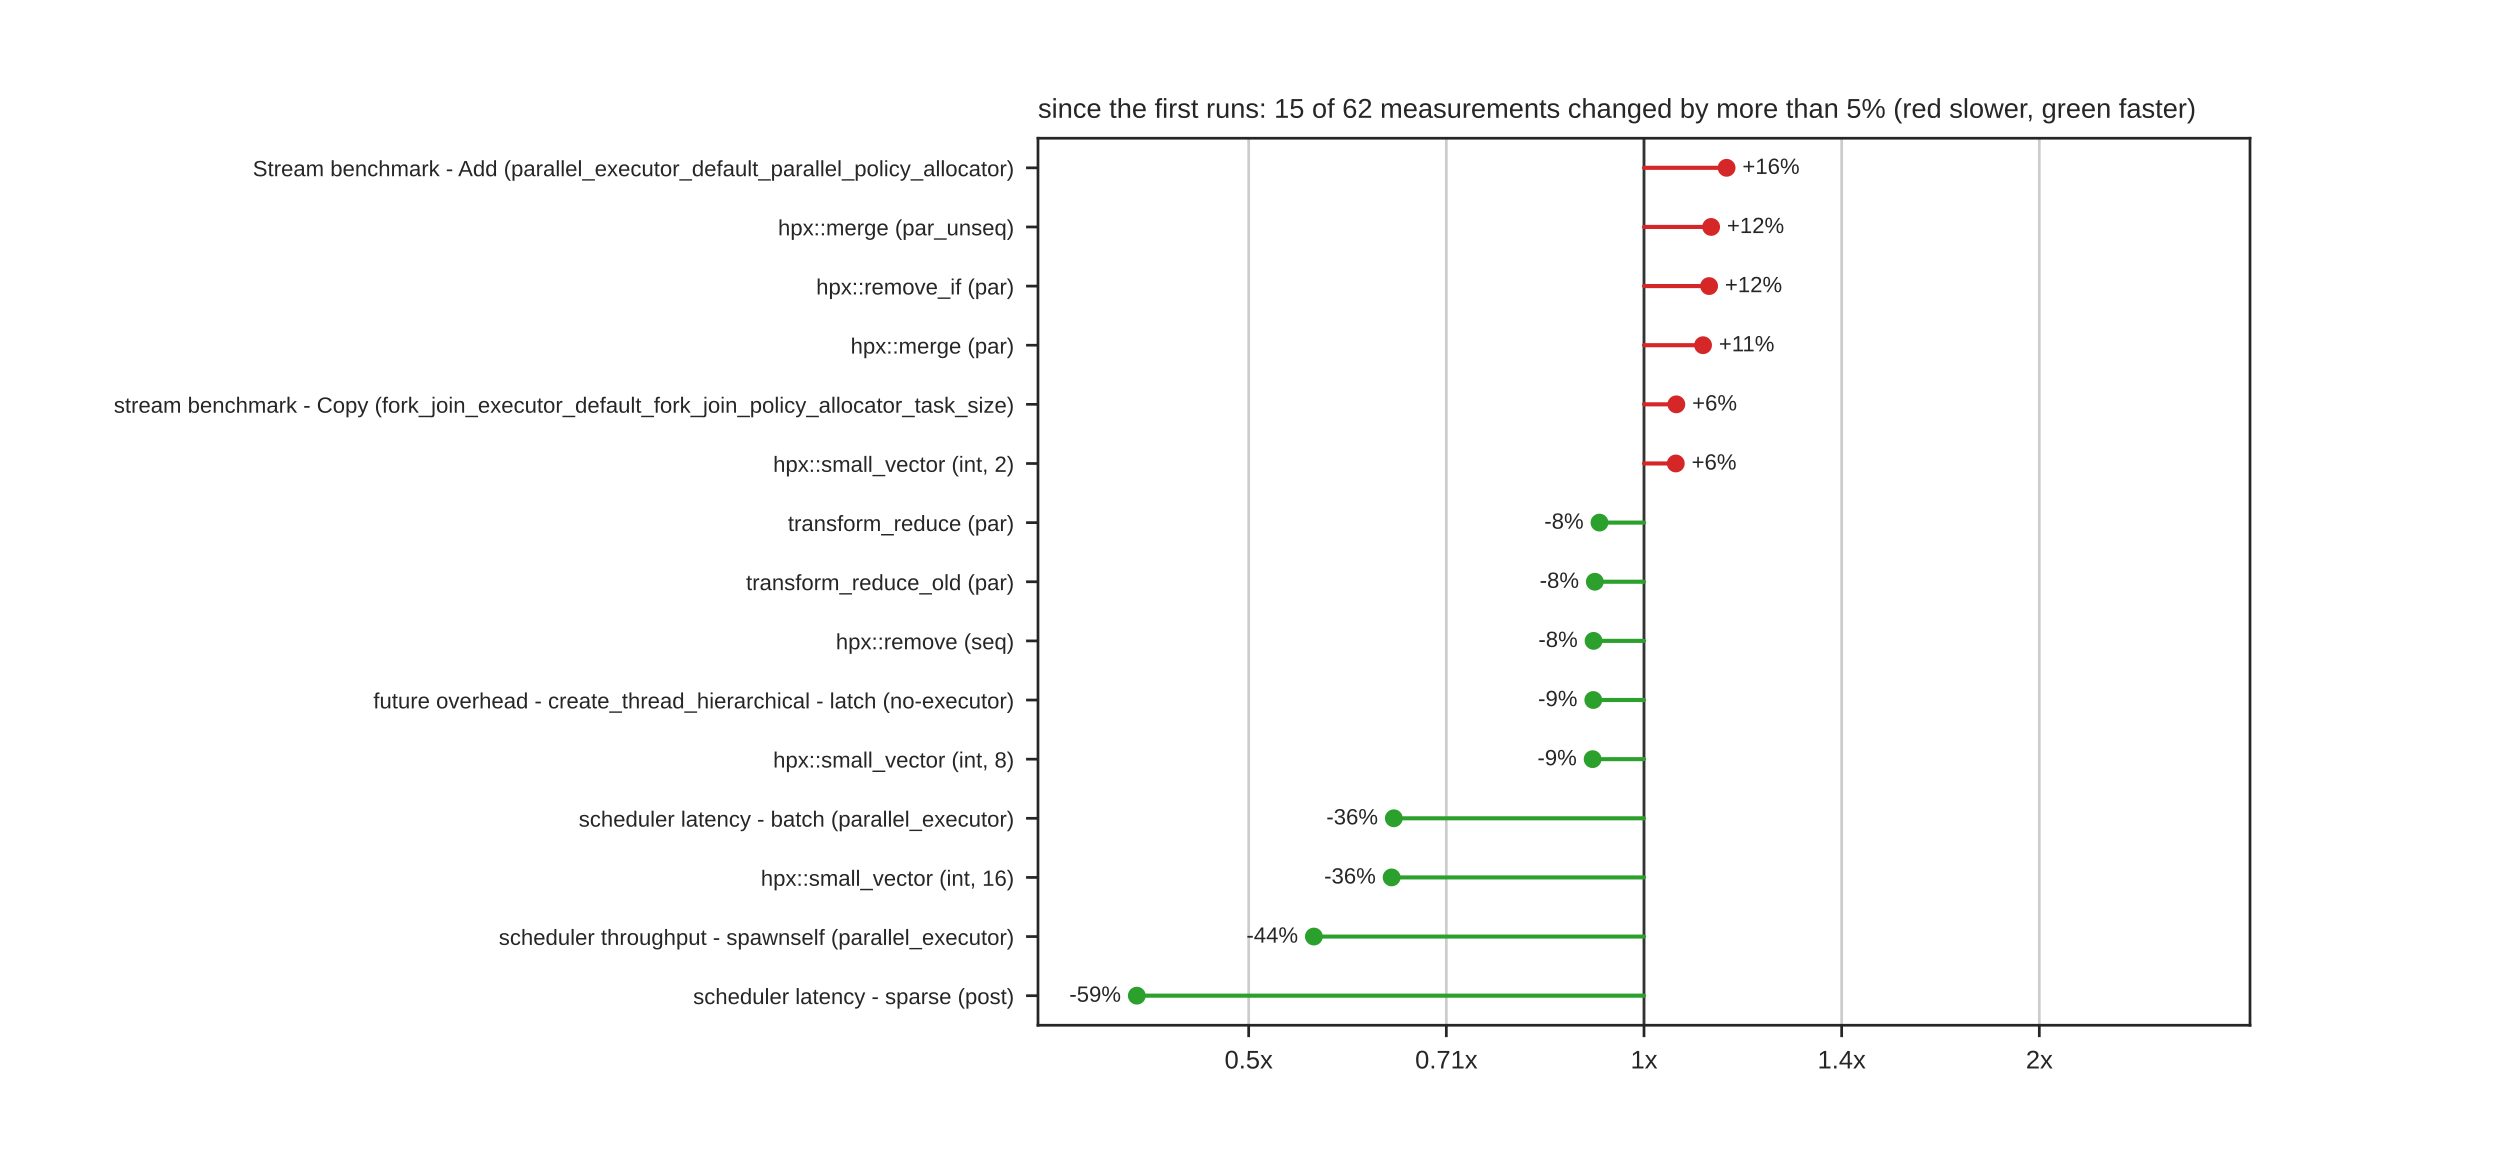
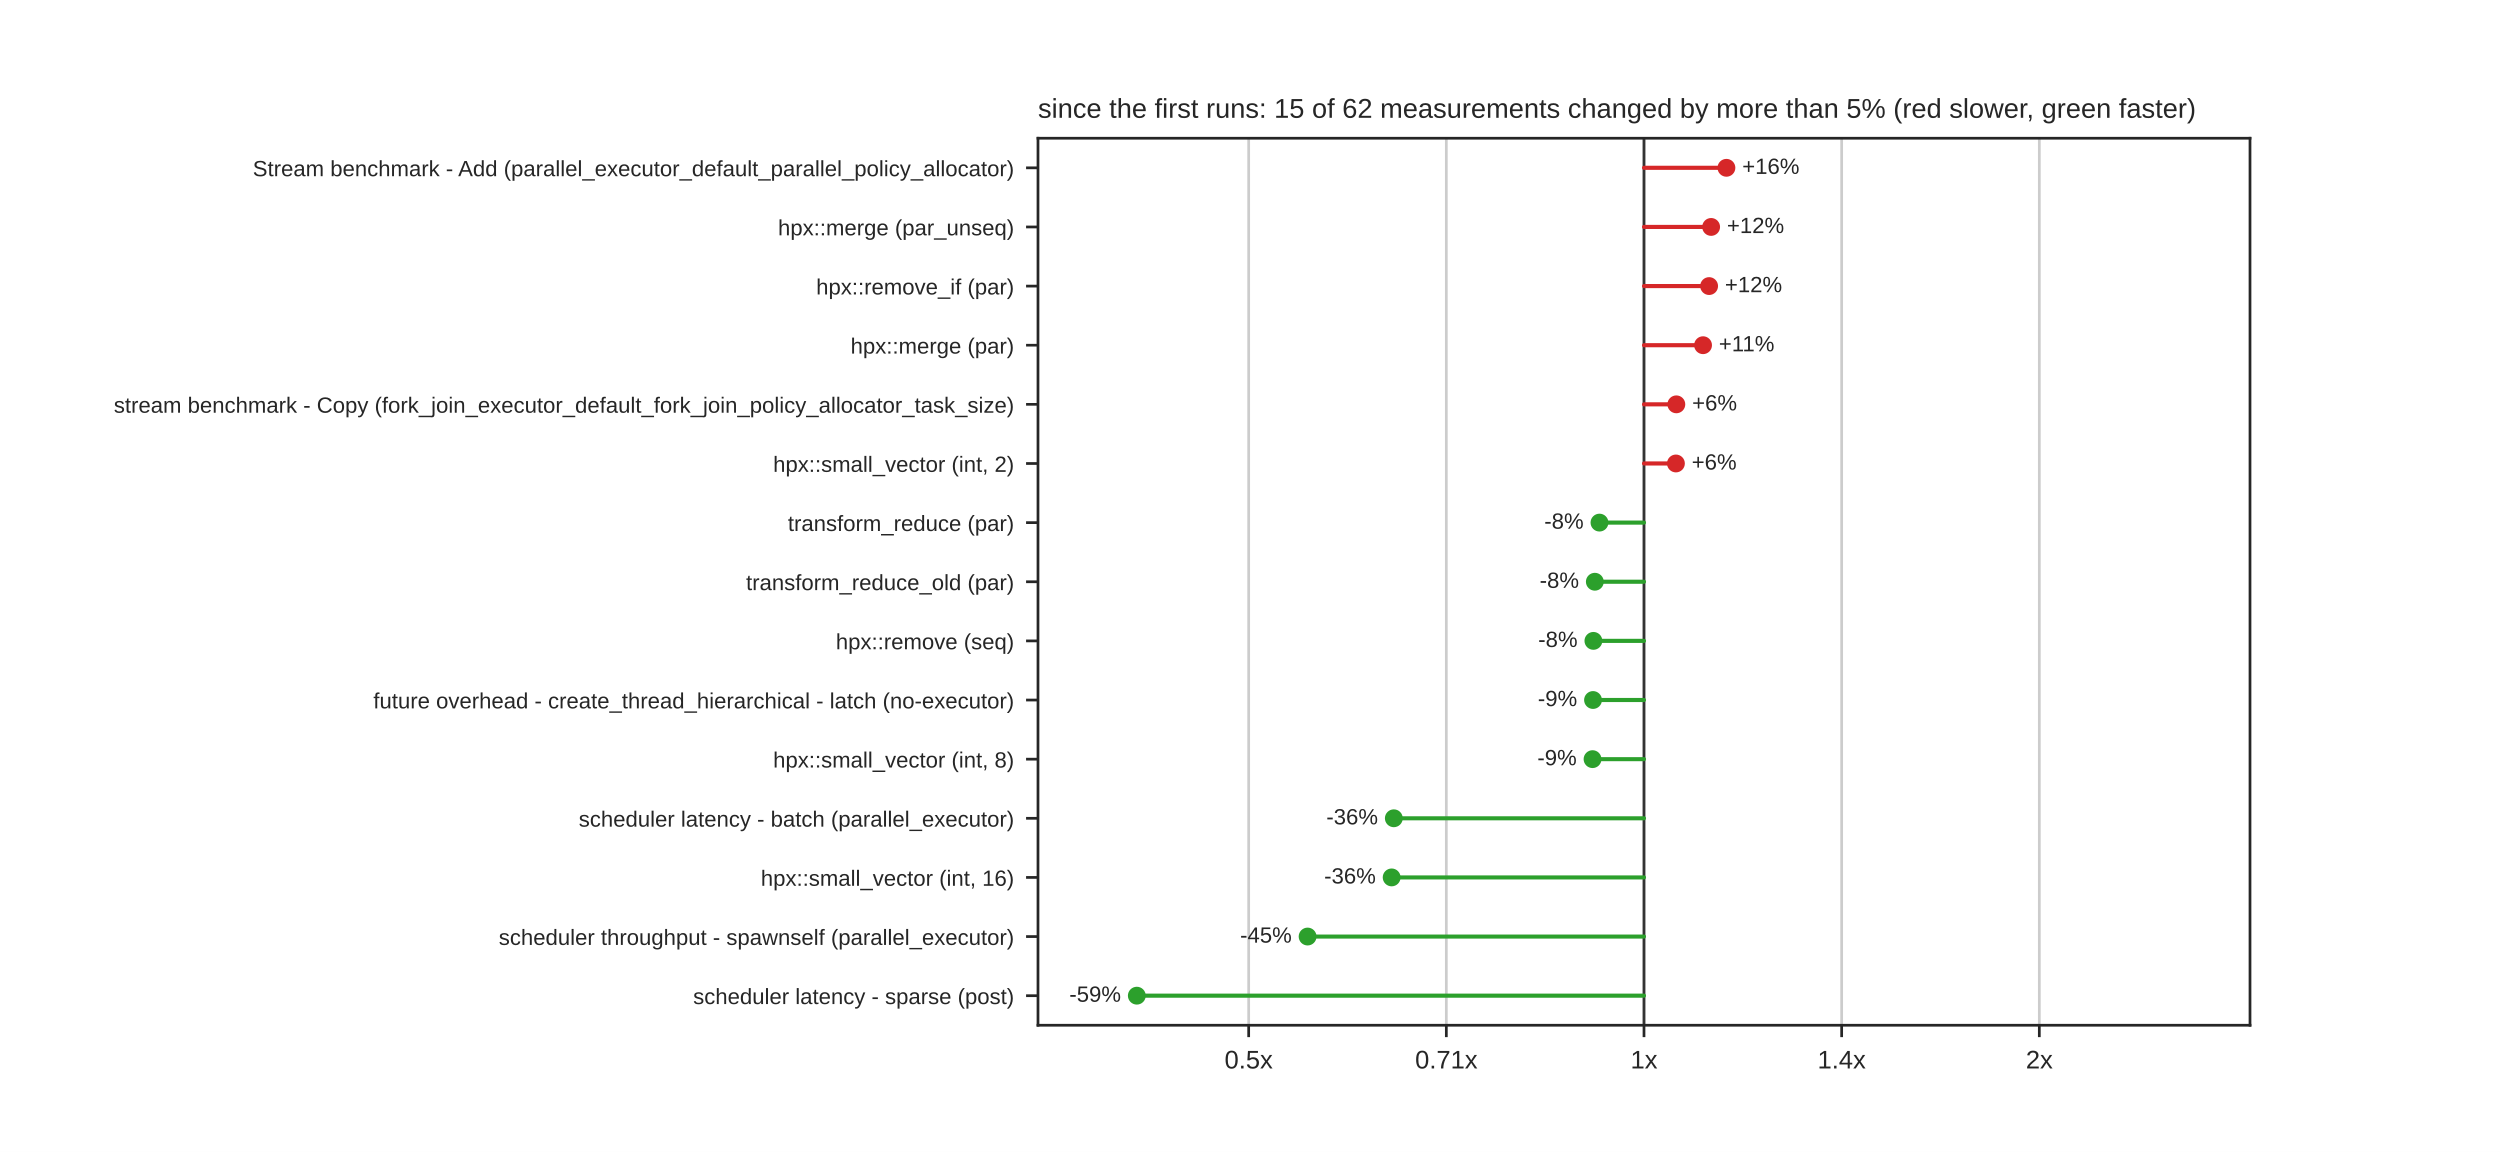
<svg xmlns="http://www.w3.org/2000/svg" xmlns:xlink="http://www.w3.org/1999/xlink" width="734.4pt" height="338.4pt" viewBox="0 0 734.4 338.4" version="1.1">
  <defs>
    <style type="text/css">*{stroke-linejoin: round; stroke-linecap: butt}</style>
  </defs>
  <g id="figure_1">
    <g id="patch_1">
      <path d="M 0 338.4  L 734.4 338.4  L 734.4 0  L 0 0  z " style="fill: #ffffff" />
    </g>
    <g id="axes_1">
      <g id="patch_2">
        <path d="M 304.92 301.176  L 660.96 301.176  L 660.96 40.608  L 304.92 40.608  z " style="fill: #ffffff" />
      </g>
      <g id="matplotlib.axis_1">
        <g id="xtick_1">
          <g id="line2d_1">
-             <path d="M 366.811 301.176  L 366.811 40.608  " clip-path="url(#p1df5aec964)" style="fill: none; stroke: #cccccc; stroke-width: 0.8; stroke-linecap: round" />
+             <path d="M 366.81 301.176  L 366.81 40.608  " clip-path="url(#p1df5aec964)" style="fill: none; stroke: #cccccc; stroke-width: 0.8; stroke-linecap: round" />
          </g>
          <g id="line2d_2">
            <defs>
              <path id="mdfc5214045" d="M 0 0  L 0 3.5  " style="stroke: #262626; stroke-width: 0.8" />
            </defs>
            <g>
-               <use xlink:href="#mdfc5214045" x="366.811" y="301.176" style="fill: #262626; stroke: #262626; stroke-width: 0.8" />
+               <use xlink:href="#mdfc5214045" x="366.81" y="301.176" style="fill: #262626; stroke: #262626; stroke-width: 0.8" />
            </g>
          </g>
          <g id="text_1">
-             <text style="fill: #262626; font: 7.5px 'Arial', 'DejaVu Sans', 'Liberation Sans', 'Bitstream Vera Sans', sans-serif; text-anchor: middle" x="366.811" y="313.875" transform="rotate(-0 366.8108 313.8748)">0.5x</text>
+             <text style="fill: #262626; font: 7.5px 'Arial', 'DejaVu Sans', 'Liberation Sans', 'Bitstream Vera Sans', sans-serif; text-anchor: middle" x="366.81" y="313.875" transform="rotate(-0 366.8102 313.8748)">0.5x</text>
          </g>
        </g>
        <g id="xtick_2">
          <g id="line2d_3">
            <path d="M 424.875 301.176  L 424.875 40.608  " clip-path="url(#p1df5aec964)" style="fill: none; stroke: #cccccc; stroke-width: 0.8; stroke-linecap: round" />
          </g>
          <g id="line2d_4">
            <g>
              <use xlink:href="#mdfc5214045" x="424.875" y="301.176" style="fill: #262626; stroke: #262626; stroke-width: 0.8" />
            </g>
          </g>
          <g id="text_2">
-             <text style="fill: #262626; font: 7.5px 'Arial', 'DejaVu Sans', 'Liberation Sans', 'Bitstream Vera Sans', sans-serif; text-anchor: middle" x="424.875" y="313.875" transform="rotate(-0 424.8754 313.8748)">0.71x</text>
+             <text style="fill: #262626; font: 7.5px 'Arial', 'DejaVu Sans', 'Liberation Sans', 'Bitstream Vera Sans', sans-serif; text-anchor: middle" x="424.875" y="313.875" transform="rotate(-0 424.8751 313.8748)">0.71x</text>
          </g>
        </g>
        <g id="xtick_3">
          <g id="line2d_5">
            <path d="M 482.94 301.176  L 482.94 40.608  " clip-path="url(#p1df5aec964)" style="fill: none; stroke: #cccccc; stroke-width: 0.8; stroke-linecap: round" />
          </g>
          <g id="line2d_6">
            <g>
              <use xlink:href="#mdfc5214045" x="482.94" y="301.176" style="fill: #262626; stroke: #262626; stroke-width: 0.8" />
            </g>
          </g>
          <g id="text_3">
            <text style="fill: #262626; font: 7.5px 'Arial', 'DejaVu Sans', 'Liberation Sans', 'Bitstream Vera Sans', sans-serif; text-anchor: middle" x="482.94" y="313.875" transform="rotate(-0 482.94 313.8748)">1x</text>
          </g>
        </g>
        <g id="xtick_4">
          <g id="line2d_7">
            <path d="M 541.005 301.176  L 541.005 40.608  " clip-path="url(#p1df5aec964)" style="fill: none; stroke: #cccccc; stroke-width: 0.8; stroke-linecap: round" />
          </g>
          <g id="line2d_8">
            <g>
              <use xlink:href="#mdfc5214045" x="541.005" y="301.176" style="fill: #262626; stroke: #262626; stroke-width: 0.8" />
            </g>
          </g>
          <g id="text_4">
-             <text style="fill: #262626; font: 7.5px 'Arial', 'DejaVu Sans', 'Liberation Sans', 'Bitstream Vera Sans', sans-serif; text-anchor: middle" x="541.005" y="313.875" transform="rotate(-0 541.0046 313.8748)">1.4x</text>
+             <text style="fill: #262626; font: 7.5px 'Arial', 'DejaVu Sans', 'Liberation Sans', 'Bitstream Vera Sans', sans-serif; text-anchor: middle" x="541.005" y="313.875" transform="rotate(-0 541.0049 313.8748)">1.4x</text>
          </g>
        </g>
        <g id="xtick_5">
          <g id="line2d_9">
-             <path d="M 599.069 301.176  L 599.069 40.608  " clip-path="url(#p1df5aec964)" style="fill: none; stroke: #cccccc; stroke-width: 0.8; stroke-linecap: round" />
+             <path d="M 599.07 301.176  L 599.07 40.608  " clip-path="url(#p1df5aec964)" style="fill: none; stroke: #cccccc; stroke-width: 0.8; stroke-linecap: round" />
          </g>
          <g id="line2d_10">
            <g>
-               <use xlink:href="#mdfc5214045" x="599.069" y="301.176" style="fill: #262626; stroke: #262626; stroke-width: 0.8" />
+               <use xlink:href="#mdfc5214045" x="599.07" y="301.176" style="fill: #262626; stroke: #262626; stroke-width: 0.8" />
            </g>
          </g>
          <g id="text_5">
-             <text style="fill: #262626; font: 7.5px 'Arial', 'DejaVu Sans', 'Liberation Sans', 'Bitstream Vera Sans', sans-serif; text-anchor: middle" x="599.069" y="313.875" transform="rotate(-0 599.0692 313.8748)">2x</text>
+             <text style="fill: #262626; font: 7.5px 'Arial', 'DejaVu Sans', 'Liberation Sans', 'Bitstream Vera Sans', sans-serif; text-anchor: middle" x="599.07" y="313.875" transform="rotate(-0 599.0698 313.8748)">2x</text>
          </g>
        </g>
      </g>
      <g id="matplotlib.axis_2">
        <g id="ytick_1">
          <g id="line2d_11">
            <defs>
              <path id="m414165cd4d" d="M 0 0  L -3.5 0  " style="stroke: #262626; stroke-width: 0.8" />
            </defs>
            <g>
              <use xlink:href="#m414165cd4d" x="304.92" y="49.294" style="fill: #262626; stroke: #262626; stroke-width: 0.8" />
            </g>
          </g>
          <g id="text_6">
            <text style="fill: #262626; font: 6.5px 'Arial', 'DejaVu Sans', 'Liberation Sans', 'Bitstream Vera Sans', sans-serif; text-anchor: end" x="297.92" y="51.763" transform="rotate(-0 297.92 51.76309)">Stream benchmark - Add (parallel_executor_default_parallel_policy_allocator)</text>
          </g>
        </g>
        <g id="ytick_2">
          <g id="line2d_12">
            <g>
              <use xlink:href="#m414165cd4d" x="304.92" y="66.665" style="fill: #262626; stroke: #262626; stroke-width: 0.8" />
            </g>
          </g>
          <g id="text_7">
            <text style="fill: #262626; font: 6.5px 'Arial', 'DejaVu Sans', 'Liberation Sans', 'Bitstream Vera Sans', sans-serif; text-anchor: end" x="297.92" y="69.134" transform="rotate(-0 297.92 69.13429)">hpx::merge (par_unseq)</text>
          </g>
        </g>
        <g id="ytick_3">
          <g id="line2d_13">
            <g>
              <use xlink:href="#m414165cd4d" x="304.92" y="84.036" style="fill: #262626; stroke: #262626; stroke-width: 0.8" />
            </g>
          </g>
          <g id="text_8">
            <text style="fill: #262626; font: 6.5px 'Arial', 'DejaVu Sans', 'Liberation Sans', 'Bitstream Vera Sans', sans-serif; text-anchor: end" x="297.92" y="86.505" transform="rotate(-0 297.92 86.50549)">hpx::remove_if (par)</text>
          </g>
        </g>
        <g id="ytick_4">
          <g id="line2d_14">
            <g>
              <use xlink:href="#m414165cd4d" x="304.92" y="101.407" style="fill: #262626; stroke: #262626; stroke-width: 0.8" />
            </g>
          </g>
          <g id="text_9">
            <text style="fill: #262626; font: 6.5px 'Arial', 'DejaVu Sans', 'Liberation Sans', 'Bitstream Vera Sans', sans-serif; text-anchor: end" x="297.92" y="103.877" transform="rotate(-0 297.92 103.8767)">hpx::merge (par)</text>
          </g>
        </g>
        <g id="ytick_5">
          <g id="line2d_15">
            <g>
              <use xlink:href="#m414165cd4d" x="304.92" y="118.778" style="fill: #262626; stroke: #262626; stroke-width: 0.8" />
            </g>
          </g>
          <g id="text_10">
            <text style="fill: #262626; font: 6.5px 'Arial', 'DejaVu Sans', 'Liberation Sans', 'Bitstream Vera Sans', sans-serif; text-anchor: end" x="297.92" y="121.248" transform="rotate(-0 297.92 121.2479)">stream benchmark - Copy (fork_join_executor_default_fork_join_policy_allocator_task_size)</text>
          </g>
        </g>
        <g id="ytick_6">
          <g id="line2d_16">
            <g>
              <use xlink:href="#m414165cd4d" x="304.92" y="136.15" style="fill: #262626; stroke: #262626; stroke-width: 0.8" />
            </g>
          </g>
          <g id="text_11">
            <text style="fill: #262626; font: 6.5px 'Arial', 'DejaVu Sans', 'Liberation Sans', 'Bitstream Vera Sans', sans-serif; text-anchor: end" x="297.92" y="138.619" transform="rotate(-0 297.92 138.6191)">hpx::small_vector (int, 2)</text>
          </g>
        </g>
        <g id="ytick_7">
          <g id="line2d_17">
            <g>
              <use xlink:href="#m414165cd4d" x="304.92" y="153.521" style="fill: #262626; stroke: #262626; stroke-width: 0.8" />
            </g>
          </g>
          <g id="text_12">
            <text style="fill: #262626; font: 6.5px 'Arial', 'DejaVu Sans', 'Liberation Sans', 'Bitstream Vera Sans', sans-serif; text-anchor: end" x="297.92" y="155.99" transform="rotate(-0 297.92 155.9903)">transform_reduce (par)</text>
          </g>
        </g>
        <g id="ytick_8">
          <g id="line2d_18">
            <g>
              <use xlink:href="#m414165cd4d" x="304.92" y="170.892" style="fill: #262626; stroke: #262626; stroke-width: 0.8" />
            </g>
          </g>
          <g id="text_13">
            <text style="fill: #262626; font: 6.5px 'Arial', 'DejaVu Sans', 'Liberation Sans', 'Bitstream Vera Sans', sans-serif; text-anchor: end" x="297.92" y="173.361" transform="rotate(-0 297.92 173.3615)">transform_reduce_old (par)</text>
          </g>
        </g>
        <g id="ytick_9">
          <g id="line2d_19">
            <g>
              <use xlink:href="#m414165cd4d" x="304.92" y="188.263" style="fill: #262626; stroke: #262626; stroke-width: 0.8" />
            </g>
          </g>
          <g id="text_14">
            <text style="fill: #262626; font: 6.5px 'Arial', 'DejaVu Sans', 'Liberation Sans', 'Bitstream Vera Sans', sans-serif; text-anchor: end" x="297.92" y="190.733" transform="rotate(-0 297.92 190.7327)">hpx::remove (seq)</text>
          </g>
        </g>
        <g id="ytick_10">
          <g id="line2d_20">
            <g>
              <use xlink:href="#m414165cd4d" x="304.92" y="205.634" style="fill: #262626; stroke: #262626; stroke-width: 0.8" />
            </g>
          </g>
          <g id="text_15">
            <text style="fill: #262626; font: 6.5px 'Arial', 'DejaVu Sans', 'Liberation Sans', 'Bitstream Vera Sans', sans-serif; text-anchor: end" x="297.92" y="208.104" transform="rotate(-0 297.92 208.1039)">future overhead - create_thread_hierarchical - latch (no-executor)</text>
          </g>
        </g>
        <g id="ytick_11">
          <g id="line2d_21">
            <g>
              <use xlink:href="#m414165cd4d" x="304.92" y="223.006" style="fill: #262626; stroke: #262626; stroke-width: 0.8" />
            </g>
          </g>
          <g id="text_16">
            <text style="fill: #262626; font: 6.5px 'Arial', 'DejaVu Sans', 'Liberation Sans', 'Bitstream Vera Sans', sans-serif; text-anchor: end" x="297.92" y="225.475" transform="rotate(-0 297.92 225.4751)">hpx::small_vector (int, 8)</text>
          </g>
        </g>
        <g id="ytick_12">
          <g id="line2d_22">
            <g>
              <use xlink:href="#m414165cd4d" x="304.92" y="240.377" style="fill: #262626; stroke: #262626; stroke-width: 0.8" />
            </g>
          </g>
          <g id="text_17">
            <text style="fill: #262626; font: 6.5px 'Arial', 'DejaVu Sans', 'Liberation Sans', 'Bitstream Vera Sans', sans-serif; text-anchor: end" x="297.92" y="242.846" transform="rotate(-0 297.92 242.8463)">scheduler latency - batch (parallel_executor)</text>
          </g>
        </g>
        <g id="ytick_13">
          <g id="line2d_23">
            <g>
              <use xlink:href="#m414165cd4d" x="304.92" y="257.748" style="fill: #262626; stroke: #262626; stroke-width: 0.8" />
            </g>
          </g>
          <g id="text_18">
            <text style="fill: #262626; font: 6.5px 'Arial', 'DejaVu Sans', 'Liberation Sans', 'Bitstream Vera Sans', sans-serif; text-anchor: end" x="297.92" y="260.217" transform="rotate(-0 297.92 260.2175)">hpx::small_vector (int, 16)</text>
          </g>
        </g>
        <g id="ytick_14">
          <g id="line2d_24">
            <g>
              <use xlink:href="#m414165cd4d" x="304.92" y="275.119" style="fill: #262626; stroke: #262626; stroke-width: 0.8" />
            </g>
          </g>
          <g id="text_19">
            <text style="fill: #262626; font: 6.5px 'Arial', 'DejaVu Sans', 'Liberation Sans', 'Bitstream Vera Sans', sans-serif; text-anchor: end" x="297.92" y="277.589" transform="rotate(-0 297.92 277.5887)">scheduler throughput - spawnself (parallel_executor)</text>
          </g>
        </g>
        <g id="ytick_15">
          <g id="line2d_25">
            <g>
              <use xlink:href="#m414165cd4d" x="304.92" y="292.49" style="fill: #262626; stroke: #262626; stroke-width: 0.8" />
            </g>
          </g>
          <g id="text_20">
            <text style="fill: #262626; font: 6.5px 'Arial', 'DejaVu Sans', 'Liberation Sans', 'Bitstream Vera Sans', sans-serif; text-anchor: end" x="297.92" y="294.96" transform="rotate(-0 297.92 294.9599)">scheduler latency - sparse (post)</text>
          </g>
        </g>
      </g>
      <g id="line2d_26">
        <path d="M 482.94 301.176  L 482.94 40.608  " clip-path="url(#p1df5aec964)" style="fill: none; stroke: #333333; stroke-width: 0.8; stroke-linecap: round" />
      </g>
      <g id="line2d_27">
-         <path d="M 482.94 49.294  L 507.205 49.294  " clip-path="url(#p1df5aec964)" style="fill: none; stroke: #d62728; stroke-width: 1.2; stroke-linecap: round" />
+         <path d="M 482.94 49.294  L 507.155 49.294  " clip-path="url(#p1df5aec964)" style="fill: none; stroke: #d62728; stroke-width: 1.2; stroke-linecap: round" />
      </g>
      <g id="line2d_28">
        <path d="M 482.94 66.665  L 502.662 66.665  " clip-path="url(#p1df5aec964)" style="fill: none; stroke: #d62728; stroke-width: 1.2; stroke-linecap: round" />
      </g>
      <g id="line2d_29">
-         <path d="M 482.94 84.036  L 502.068 84.036  " clip-path="url(#p1df5aec964)" style="fill: none; stroke: #d62728; stroke-width: 1.2; stroke-linecap: round" />
+         <path d="M 482.94 84.036  L 502.07 84.036  " clip-path="url(#p1df5aec964)" style="fill: none; stroke: #d62728; stroke-width: 1.2; stroke-linecap: round" />
      </g>
      <g id="line2d_30">
        <path d="M 482.94 101.407  L 500.289 101.407  " clip-path="url(#p1df5aec964)" style="fill: none; stroke: #d62728; stroke-width: 1.2; stroke-linecap: round" />
      </g>
      <g id="line2d_31">
-         <path d="M 482.94 118.778  L 492.44 118.778  " clip-path="url(#p1df5aec964)" style="fill: none; stroke: #d62728; stroke-width: 1.2; stroke-linecap: round" />
+         <path d="M 482.94 118.778  L 492.441 118.778  " clip-path="url(#p1df5aec964)" style="fill: none; stroke: #d62728; stroke-width: 1.2; stroke-linecap: round" />
      </g>
      <g id="line2d_32">
-         <path d="M 482.94 136.15  L 492.285 136.15  " clip-path="url(#p1df5aec964)" style="fill: none; stroke: #d62728; stroke-width: 1.2; stroke-linecap: round" />
+         <path d="M 482.94 136.15  L 492.318 136.15  " clip-path="url(#p1df5aec964)" style="fill: none; stroke: #d62728; stroke-width: 1.2; stroke-linecap: round" />
      </g>
      <g id="line2d_33">
        <path d="M 482.94 153.521  L 469.862 153.521  " clip-path="url(#p1df5aec964)" style="fill: none; stroke: #2ca02c; stroke-width: 1.2; stroke-linecap: round" />
      </g>
      <g id="line2d_34">
        <path d="M 482.94 170.892  L 468.5 170.892  " clip-path="url(#p1df5aec964)" style="fill: none; stroke: #2ca02c; stroke-width: 1.2; stroke-linecap: round" />
      </g>
      <g id="line2d_35">
-         <path d="M 482.94 188.263  L 468.126 188.263  " clip-path="url(#p1df5aec964)" style="fill: none; stroke: #2ca02c; stroke-width: 1.2; stroke-linecap: round" />
+         <path d="M 482.94 188.263  L 468.079 188.263  " clip-path="url(#p1df5aec964)" style="fill: none; stroke: #2ca02c; stroke-width: 1.2; stroke-linecap: round" />
      </g>
      <g id="line2d_36">
-         <path d="M 482.94 205.634  L 468.046 205.634  " clip-path="url(#p1df5aec964)" style="fill: none; stroke: #2ca02c; stroke-width: 1.2; stroke-linecap: round" />
+         <path d="M 482.94 205.634  L 467.968 205.634  " clip-path="url(#p1df5aec964)" style="fill: none; stroke: #2ca02c; stroke-width: 1.2; stroke-linecap: round" />
      </g>
      <g id="line2d_37">
-         <path d="M 482.94 223.006  L 467.85 223.006  " clip-path="url(#p1df5aec964)" style="fill: none; stroke: #2ca02c; stroke-width: 1.2; stroke-linecap: round" />
+         <path d="M 482.94 223.006  L 467.827 223.006  " clip-path="url(#p1df5aec964)" style="fill: none; stroke: #2ca02c; stroke-width: 1.2; stroke-linecap: round" />
      </g>
      <g id="line2d_38">
        <path d="M 482.94 240.377  L 409.45 240.377  " clip-path="url(#p1df5aec964)" style="fill: none; stroke: #2ca02c; stroke-width: 1.2; stroke-linecap: round" />
      </g>
      <g id="line2d_39">
-         <path d="M 482.94 257.748  L 408.808 257.748  " clip-path="url(#p1df5aec964)" style="fill: none; stroke: #2ca02c; stroke-width: 1.2; stroke-linecap: round" />
+         <path d="M 482.94 257.748  L 408.812 257.748  " clip-path="url(#p1df5aec964)" style="fill: none; stroke: #2ca02c; stroke-width: 1.2; stroke-linecap: round" />
      </g>
      <g id="line2d_40">
-         <path d="M 482.94 275.119  L 385.968 275.119  " clip-path="url(#p1df5aec964)" style="fill: none; stroke: #2ca02c; stroke-width: 1.2; stroke-linecap: round" />
+         <path d="M 482.94 275.119  L 384.121 275.119  " clip-path="url(#p1df5aec964)" style="fill: none; stroke: #2ca02c; stroke-width: 1.2; stroke-linecap: round" />
      </g>
      <g id="line2d_41">
        <path d="M 482.94 292.49  L 333.952 292.49  " clip-path="url(#p1df5aec964)" style="fill: none; stroke: #2ca02c; stroke-width: 1.2; stroke-linecap: round" />
      </g>
      <g id="patch_3">
        <path d="M 304.92 301.176  L 304.92 40.608  " style="fill: none; stroke: #262626; stroke-width: 0.8; stroke-linejoin: miter; stroke-linecap: square" />
      </g>
      <g id="patch_4">
        <path d="M 660.96 301.176  L 660.96 40.608  " style="fill: none; stroke: #262626; stroke-width: 0.8; stroke-linejoin: miter; stroke-linecap: square" />
      </g>
      <g id="patch_5">
        <path d="M 304.92 301.176  L 660.96 301.176  " style="fill: none; stroke: #262626; stroke-width: 0.8; stroke-linejoin: miter; stroke-linecap: square" />
      </g>
      <g id="patch_6">
        <path d="M 304.92 40.608  L 660.96 40.608  " style="fill: none; stroke: #262626; stroke-width: 0.8; stroke-linejoin: miter; stroke-linecap: square" />
      </g>
      <g id="PathCollection_1">
        <defs>
          <path id="m8968767a60" d="M 0 2.121  C 0.563 2.121 1.102 1.898 1.5 1.5  C 1.898 1.102 2.121 0.563 2.121 0  C 2.121 -0.563 1.898 -1.102 1.5 -1.5  C 1.102 -1.898 0.563 -2.121 0 -2.121  C -0.563 -2.121 -1.102 -1.898 -1.5 -1.5  C -1.898 -1.102 -2.121 -0.563 -2.121 0  C -2.121 0.563 -1.898 1.102 -1.5 1.5  C -1.102 1.898 -0.563 2.121 0 2.121  z " style="stroke: #d62728" />
        </defs>
        <g clip-path="url(#p1df5aec964)">
-           <use xlink:href="#m8968767a60" x="507.205" y="49.294" style="fill: #d62728; stroke: #d62728" />
+           <use xlink:href="#m8968767a60" x="507.155" y="49.294" style="fill: #d62728; stroke: #d62728" />
        </g>
      </g>
      <g id="text_21">
-         <text style="fill: #262626; font: 6.5px 'Arial', 'DejaVu Sans', 'Liberation Sans', 'Bitstream Vera Sans', sans-serif; text-anchor: start" x="511.85" y="51.087" transform="rotate(-0 511.8499 51.08719)">+16%</text>
+         <text style="fill: #262626; font: 6.5px 'Arial', 'DejaVu Sans', 'Liberation Sans', 'Bitstream Vera Sans', sans-serif; text-anchor: start" x="511.801" y="51.087" transform="rotate(-0 511.8007 51.08719)">+16%</text>
      </g>
      <g id="PathCollection_2">
        <g clip-path="url(#p1df5aec964)">
          <use xlink:href="#m8968767a60" x="502.662" y="66.665" style="fill: #d62728; stroke: #d62728" />
        </g>
      </g>
      <g id="text_22">
-         <text style="fill: #262626; font: 6.5px 'Arial', 'DejaVu Sans', 'Liberation Sans', 'Bitstream Vera Sans', sans-serif; text-anchor: start" x="507.307" y="68.458" transform="rotate(-0 507.3072 68.45839)">+12%</text>
+         <text style="fill: #262626; font: 6.5px 'Arial', 'DejaVu Sans', 'Liberation Sans', 'Bitstream Vera Sans', sans-serif; text-anchor: start" x="507.307" y="68.458" transform="rotate(-0 507.3074 68.45839)">+12%</text>
      </g>
      <g id="PathCollection_3">
        <g clip-path="url(#p1df5aec964)">
-           <use xlink:href="#m8968767a60" x="502.068" y="84.036" style="fill: #d62728; stroke: #d62728" />
+           <use xlink:href="#m8968767a60" x="502.07" y="84.036" style="fill: #d62728; stroke: #d62728" />
        </g>
      </g>
      <g id="text_23">
-         <text style="fill: #262626; font: 6.5px 'Arial', 'DejaVu Sans', 'Liberation Sans', 'Bitstream Vera Sans', sans-serif; text-anchor: start" x="506.713" y="85.83" transform="rotate(-0 506.7135 85.82959)">+12%</text>
+         <text style="fill: #262626; font: 6.5px 'Arial', 'DejaVu Sans', 'Liberation Sans', 'Bitstream Vera Sans', sans-serif; text-anchor: start" x="506.715" y="85.83" transform="rotate(-0 506.7151 85.82959)">+12%</text>
      </g>
      <g id="PathCollection_4">
        <g clip-path="url(#p1df5aec964)">
          <use xlink:href="#m8968767a60" x="500.289" y="101.407" style="fill: #d62728; stroke: #d62728" />
        </g>
      </g>
      <g id="text_24">
-         <text style="fill: #262626; font: 6.5px 'Arial', 'DejaVu Sans', 'Liberation Sans', 'Bitstream Vera Sans', sans-serif; text-anchor: start" x="504.934" y="103.201" transform="rotate(-0 504.9344 103.2008)">+11%</text>
+         <text style="fill: #262626; font: 6.5px 'Arial', 'DejaVu Sans', 'Liberation Sans', 'Bitstream Vera Sans', sans-serif; text-anchor: start" x="504.935" y="103.201" transform="rotate(-0 504.9345 103.2008)">+11%</text>
      </g>
      <g id="PathCollection_5">
        <g clip-path="url(#p1df5aec964)">
-           <use xlink:href="#m8968767a60" x="492.44" y="118.778" style="fill: #d62728; stroke: #d62728" />
+           <use xlink:href="#m8968767a60" x="492.441" y="118.778" style="fill: #d62728; stroke: #d62728" />
        </g>
      </g>
      <g id="text_25">
        <text style="fill: #262626; font: 6.5px 'Arial', 'DejaVu Sans', 'Liberation Sans', 'Bitstream Vera Sans', sans-serif; text-anchor: start" x="497.086" y="120.572" transform="rotate(-0 497.0857 120.572)">+6%</text>
      </g>
      <g id="PathCollection_6">
        <g clip-path="url(#p1df5aec964)">
-           <use xlink:href="#m8968767a60" x="492.285" y="136.15" style="fill: #d62728; stroke: #d62728" />
+           <use xlink:href="#m8968767a60" x="492.318" y="136.15" style="fill: #d62728; stroke: #d62728" />
        </g>
      </g>
      <g id="text_26">
-         <text style="fill: #262626; font: 6.5px 'Arial', 'DejaVu Sans', 'Liberation Sans', 'Bitstream Vera Sans', sans-serif; text-anchor: start" x="496.93" y="137.943" transform="rotate(-0 496.9303 137.9432)">+6%</text>
+         <text style="fill: #262626; font: 6.5px 'Arial', 'DejaVu Sans', 'Liberation Sans', 'Bitstream Vera Sans', sans-serif; text-anchor: start" x="496.964" y="137.943" transform="rotate(-0 496.9637 137.9432)">+6%</text>
      </g>
      <g id="PathCollection_7">
        <defs>
          <path id="m7978cd0e5a" d="M 0 2.121  C 0.563 2.121 1.102 1.898 1.5 1.5  C 1.898 1.102 2.121 0.563 2.121 0  C 2.121 -0.563 1.898 -1.102 1.5 -1.5  C 1.102 -1.898 0.563 -2.121 0 -2.121  C -0.563 -2.121 -1.102 -1.898 -1.5 -1.5  C -1.898 -1.102 -2.121 -0.563 -2.121 0  C -2.121 0.563 -1.898 1.102 -1.5 1.5  C -1.102 1.898 -0.563 2.121 0 2.121  z " style="stroke: #2ca02c" />
        </defs>
        <g clip-path="url(#p1df5aec964)">
          <use xlink:href="#m7978cd0e5a" x="469.862" y="153.521" style="fill: #2ca02c; stroke: #2ca02c" />
        </g>
      </g>
      <g id="text_27">
-         <text style="fill: #262626; font: 6.5px 'Arial', 'DejaVu Sans', 'Liberation Sans', 'Bitstream Vera Sans', sans-serif; text-anchor: end" x="465.217" y="155.314" transform="rotate(-0 465.2173 155.3144)">-8%</text>
+         <text style="fill: #262626; font: 6.5px 'Arial', 'DejaVu Sans', 'Liberation Sans', 'Bitstream Vera Sans', sans-serif; text-anchor: end" x="465.217" y="155.314" transform="rotate(-0 465.2172 155.3144)">-8%</text>
      </g>
      <g id="PathCollection_8">
        <g clip-path="url(#p1df5aec964)">
          <use xlink:href="#m7978cd0e5a" x="468.5" y="170.892" style="fill: #2ca02c; stroke: #2ca02c" />
        </g>
      </g>
      <g id="text_28">
-         <text style="fill: #262626; font: 6.5px 'Arial', 'DejaVu Sans', 'Liberation Sans', 'Bitstream Vera Sans', sans-serif; text-anchor: end" x="463.855" y="172.686" transform="rotate(-0 463.855 172.6856)">-8%</text>
+         <text style="fill: #262626; font: 6.5px 'Arial', 'DejaVu Sans', 'Liberation Sans', 'Bitstream Vera Sans', sans-serif; text-anchor: end" x="463.855" y="172.686" transform="rotate(-0 463.8549 172.6856)">-8%</text>
      </g>
      <g id="PathCollection_9">
        <g clip-path="url(#p1df5aec964)">
-           <use xlink:href="#m7978cd0e5a" x="468.126" y="188.263" style="fill: #2ca02c; stroke: #2ca02c" />
+           <use xlink:href="#m7978cd0e5a" x="468.079" y="188.263" style="fill: #2ca02c; stroke: #2ca02c" />
        </g>
      </g>
      <g id="text_29">
-         <text style="fill: #262626; font: 6.5px 'Arial', 'DejaVu Sans', 'Liberation Sans', 'Bitstream Vera Sans', sans-serif; text-anchor: end" x="463.481" y="190.057" transform="rotate(-0 463.4807 190.0568)">-8%</text>
+         <text style="fill: #262626; font: 6.5px 'Arial', 'DejaVu Sans', 'Liberation Sans', 'Bitstream Vera Sans', sans-serif; text-anchor: end" x="463.434" y="190.057" transform="rotate(-0 463.4339 190.0568)">-8%</text>
      </g>
      <g id="PathCollection_10">
        <g clip-path="url(#p1df5aec964)">
-           <use xlink:href="#m7978cd0e5a" x="468.046" y="205.634" style="fill: #2ca02c; stroke: #2ca02c" />
+           <use xlink:href="#m7978cd0e5a" x="467.968" y="205.634" style="fill: #2ca02c; stroke: #2ca02c" />
        </g>
      </g>
      <g id="text_30">
-         <text style="fill: #262626; font: 6.5px 'Arial', 'DejaVu Sans', 'Liberation Sans', 'Bitstream Vera Sans', sans-serif; text-anchor: end" x="463.4" y="207.428" transform="rotate(-0 463.4005 207.428)">-9%</text>
+         <text style="fill: #262626; font: 6.5px 'Arial', 'DejaVu Sans', 'Liberation Sans', 'Bitstream Vera Sans', sans-serif; text-anchor: end" x="463.323" y="207.428" transform="rotate(-0 463.3229 207.428)">-9%</text>
      </g>
      <g id="PathCollection_11">
        <g clip-path="url(#p1df5aec964)">
-           <use xlink:href="#m7978cd0e5a" x="467.85" y="223.006" style="fill: #2ca02c; stroke: #2ca02c" />
+           <use xlink:href="#m7978cd0e5a" x="467.827" y="223.006" style="fill: #2ca02c; stroke: #2ca02c" />
        </g>
      </g>
      <g id="text_31">
-         <text style="fill: #262626; font: 6.5px 'Arial', 'DejaVu Sans', 'Liberation Sans', 'Bitstream Vera Sans', sans-serif; text-anchor: end" x="463.204" y="224.799" transform="rotate(-0 463.2044 224.7992)">-9%</text>
+         <text style="fill: #262626; font: 6.5px 'Arial', 'DejaVu Sans', 'Liberation Sans', 'Bitstream Vera Sans', sans-serif; text-anchor: end" x="463.181" y="224.799" transform="rotate(-0 463.1815 224.7992)">-9%</text>
      </g>
      <g id="PathCollection_12">
        <g clip-path="url(#p1df5aec964)">
          <use xlink:href="#m7978cd0e5a" x="409.45" y="240.377" style="fill: #2ca02c; stroke: #2ca02c" />
        </g>
      </g>
      <g id="text_32">
-         <text style="fill: #262626; font: 6.5px 'Arial', 'DejaVu Sans', 'Liberation Sans', 'Bitstream Vera Sans', sans-serif; text-anchor: end" x="404.805" y="242.17" transform="rotate(-0 404.8046 242.1704)">-36%</text>
+         <text style="fill: #262626; font: 6.5px 'Arial', 'DejaVu Sans', 'Liberation Sans', 'Bitstream Vera Sans', sans-serif; text-anchor: end" x="404.804" y="242.17" transform="rotate(-0 404.8043 242.1704)">-36%</text>
      </g>
      <g id="PathCollection_13">
        <g clip-path="url(#p1df5aec964)">
-           <use xlink:href="#m7978cd0e5a" x="408.808" y="257.748" style="fill: #2ca02c; stroke: #2ca02c" />
+           <use xlink:href="#m7978cd0e5a" x="408.812" y="257.748" style="fill: #2ca02c; stroke: #2ca02c" />
        </g>
      </g>
      <g id="text_33">
-         <text style="fill: #262626; font: 6.5px 'Arial', 'DejaVu Sans', 'Liberation Sans', 'Bitstream Vera Sans', sans-serif; text-anchor: end" x="404.163" y="259.542" transform="rotate(-0 404.1627 259.5416)">-36%</text>
+         <text style="fill: #262626; font: 6.5px 'Arial', 'DejaVu Sans', 'Liberation Sans', 'Bitstream Vera Sans', sans-serif; text-anchor: end" x="404.167" y="259.542" transform="rotate(-0 404.1667 259.5416)">-36%</text>
      </g>
      <g id="PathCollection_14">
        <g clip-path="url(#p1df5aec964)">
-           <use xlink:href="#m7978cd0e5a" x="385.968" y="275.119" style="fill: #2ca02c; stroke: #2ca02c" />
+           <use xlink:href="#m7978cd0e5a" x="384.121" y="275.119" style="fill: #2ca02c; stroke: #2ca02c" />
        </g>
      </g>
      <g id="text_34">
-         <text style="fill: #262626; font: 6.5px 'Arial', 'DejaVu Sans', 'Liberation Sans', 'Bitstream Vera Sans', sans-serif; text-anchor: end" x="381.323" y="276.913" transform="rotate(-0 381.323 276.9128)">-44%</text>
+         <text style="fill: #262626; font: 6.5px 'Arial', 'DejaVu Sans', 'Liberation Sans', 'Bitstream Vera Sans', sans-serif; text-anchor: end" x="379.476" y="276.913" transform="rotate(-0 379.4755 276.9128)">-45%</text>
      </g>
      <g id="PathCollection_15">
        <g clip-path="url(#p1df5aec964)">
          <use xlink:href="#m7978cd0e5a" x="333.952" y="292.49" style="fill: #2ca02c; stroke: #2ca02c" />
        </g>
      </g>
      <g id="text_35">
-         <text style="fill: #262626; font: 6.5px 'Arial', 'DejaVu Sans', 'Liberation Sans', 'Bitstream Vera Sans', sans-serif; text-anchor: end" x="329.307" y="294.284" transform="rotate(-0 329.3071 294.284)">-59%</text>
+         <text style="fill: #262626; font: 6.5px 'Arial', 'DejaVu Sans', 'Liberation Sans', 'Bitstream Vera Sans', sans-serif; text-anchor: end" x="329.307" y="294.284" transform="rotate(-0 329.3073 294.284)">-59%</text>
      </g>
      <g id="text_36">
        <text style="fill: #262626; font: 8px 'Arial', 'DejaVu Sans', 'Liberation Sans', 'Bitstream Vera Sans', sans-serif; text-anchor: start" x="304.92" y="34.608" transform="rotate(-0 304.92 34.608)">since the first runs: 15 of 62 measurements changed by more than 5% (red slower, green faster)</text>
      </g>
    </g>
  </g>
  <defs>
    <clipPath id="p1df5aec964">
      <rect x="304.92" y="40.608" width="356.04" height="260.568" />
    </clipPath>
  </defs>
</svg>
